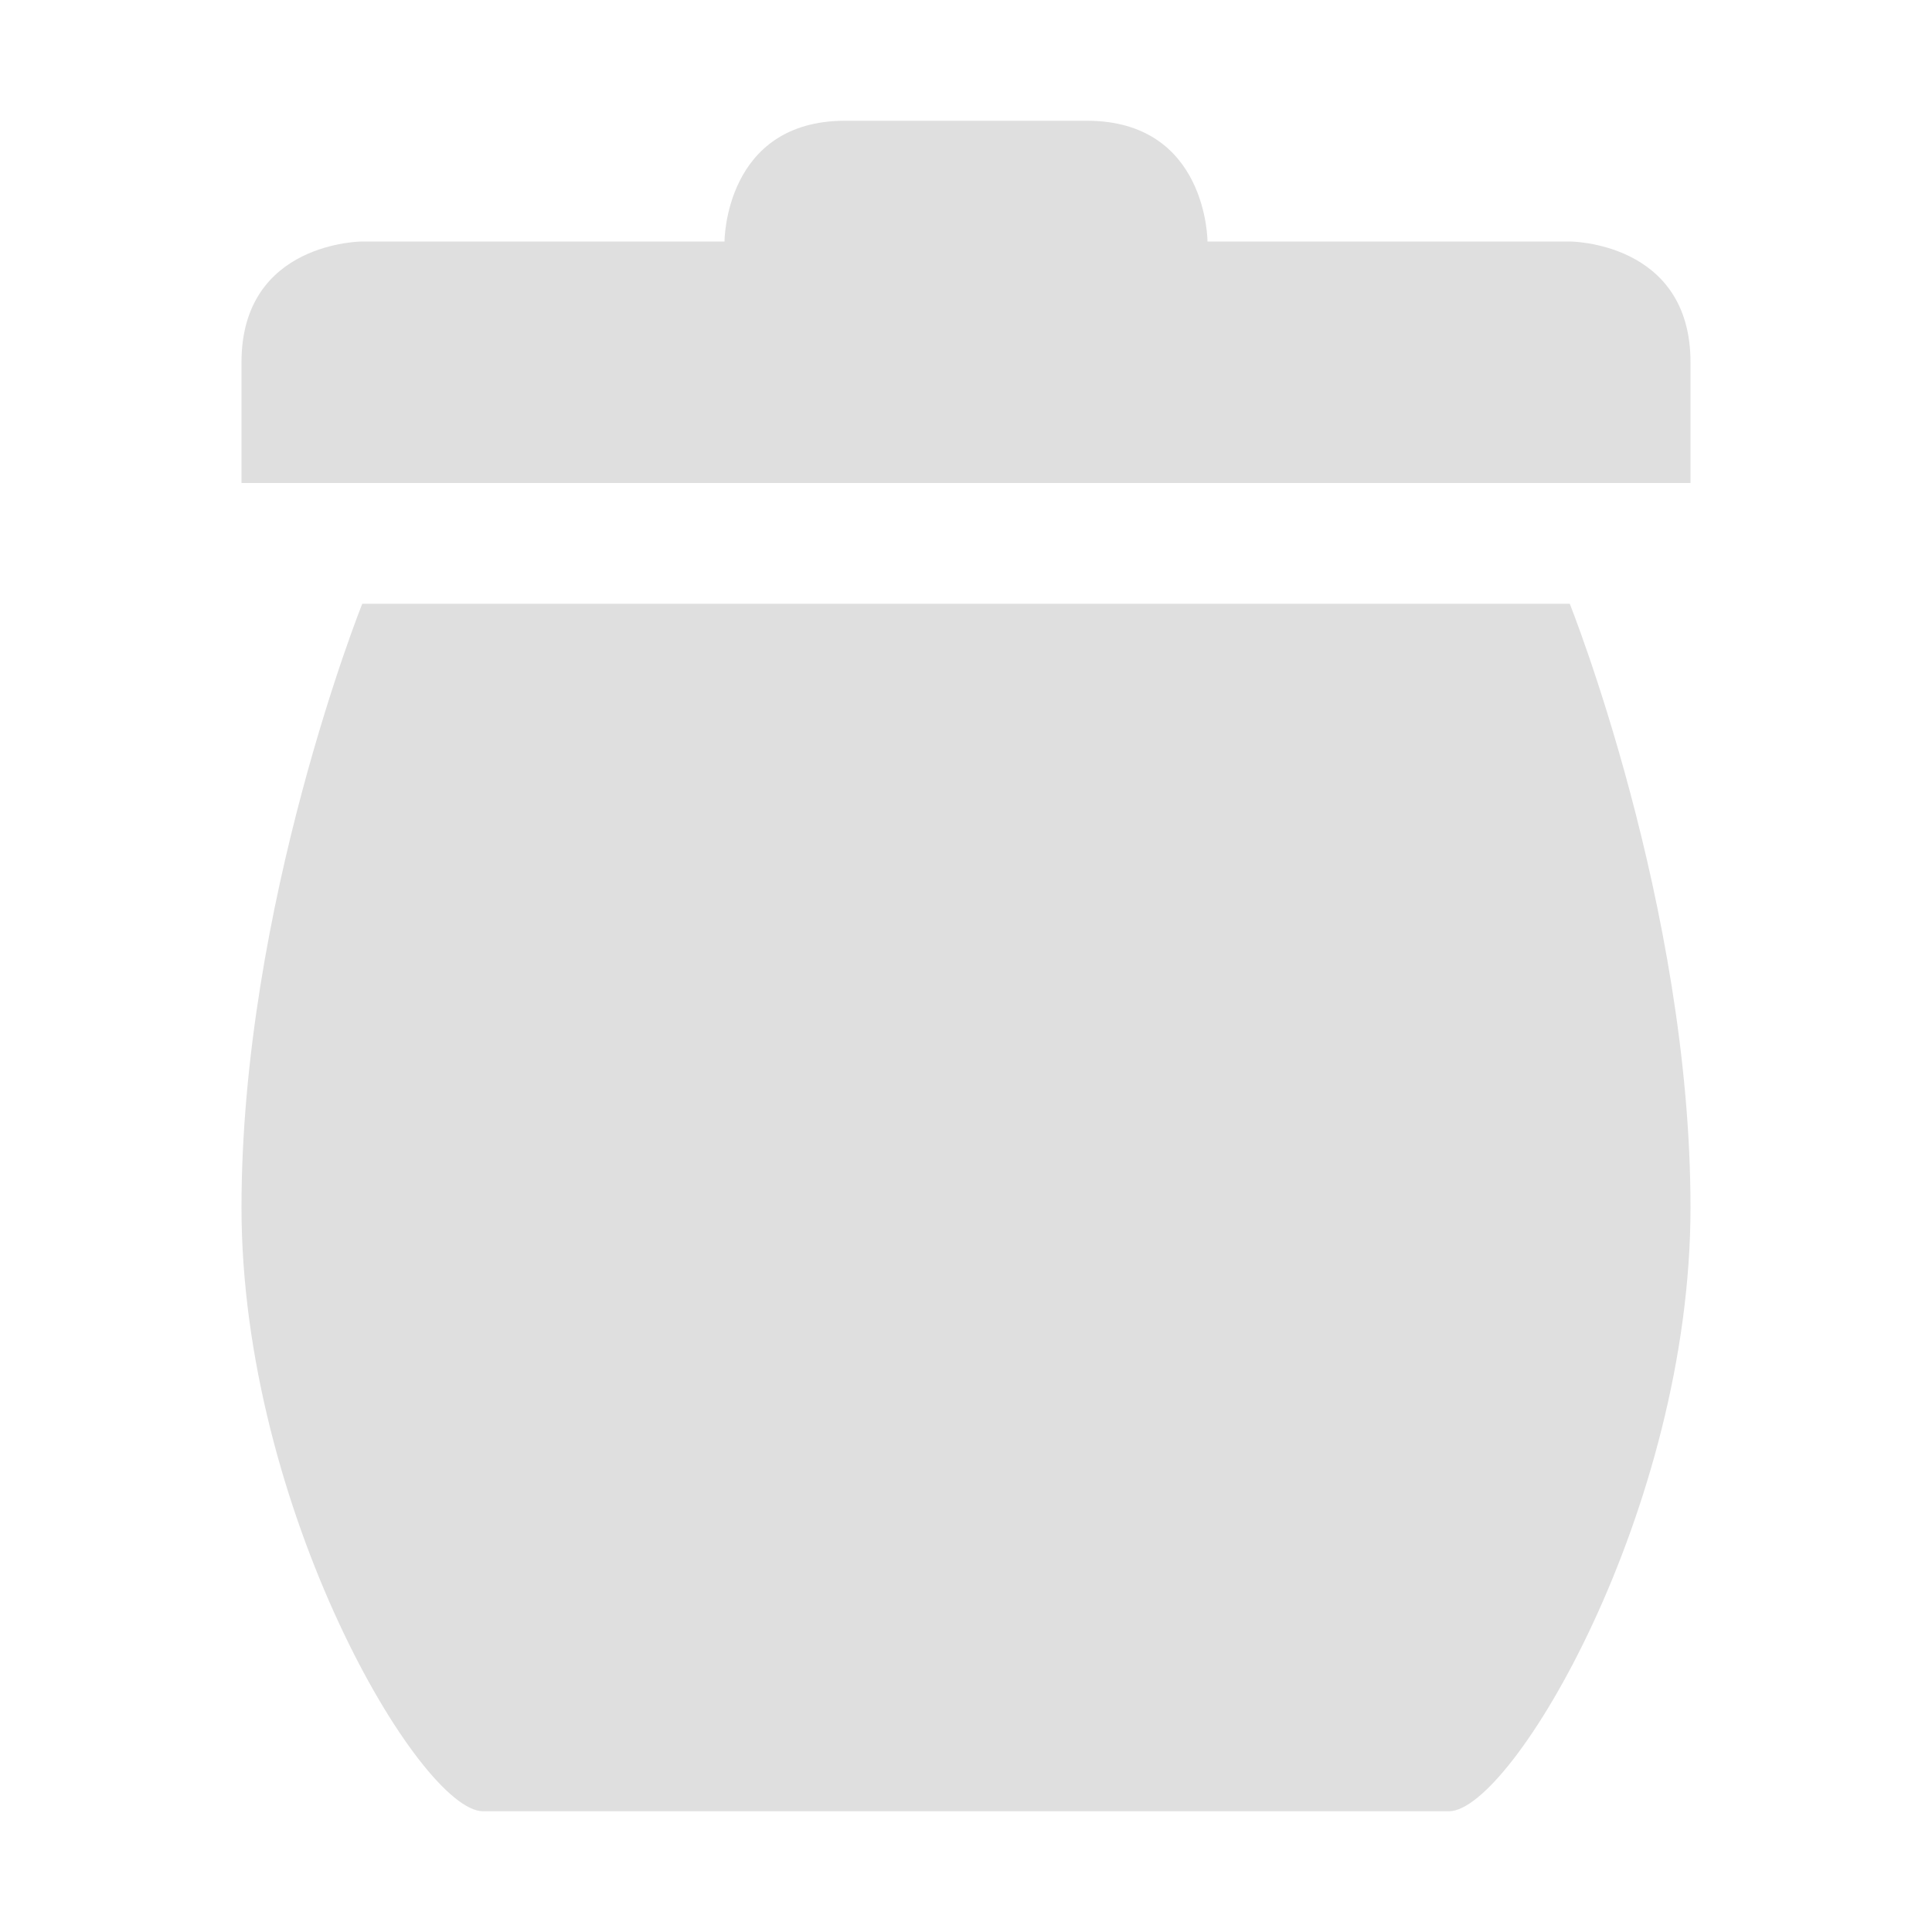
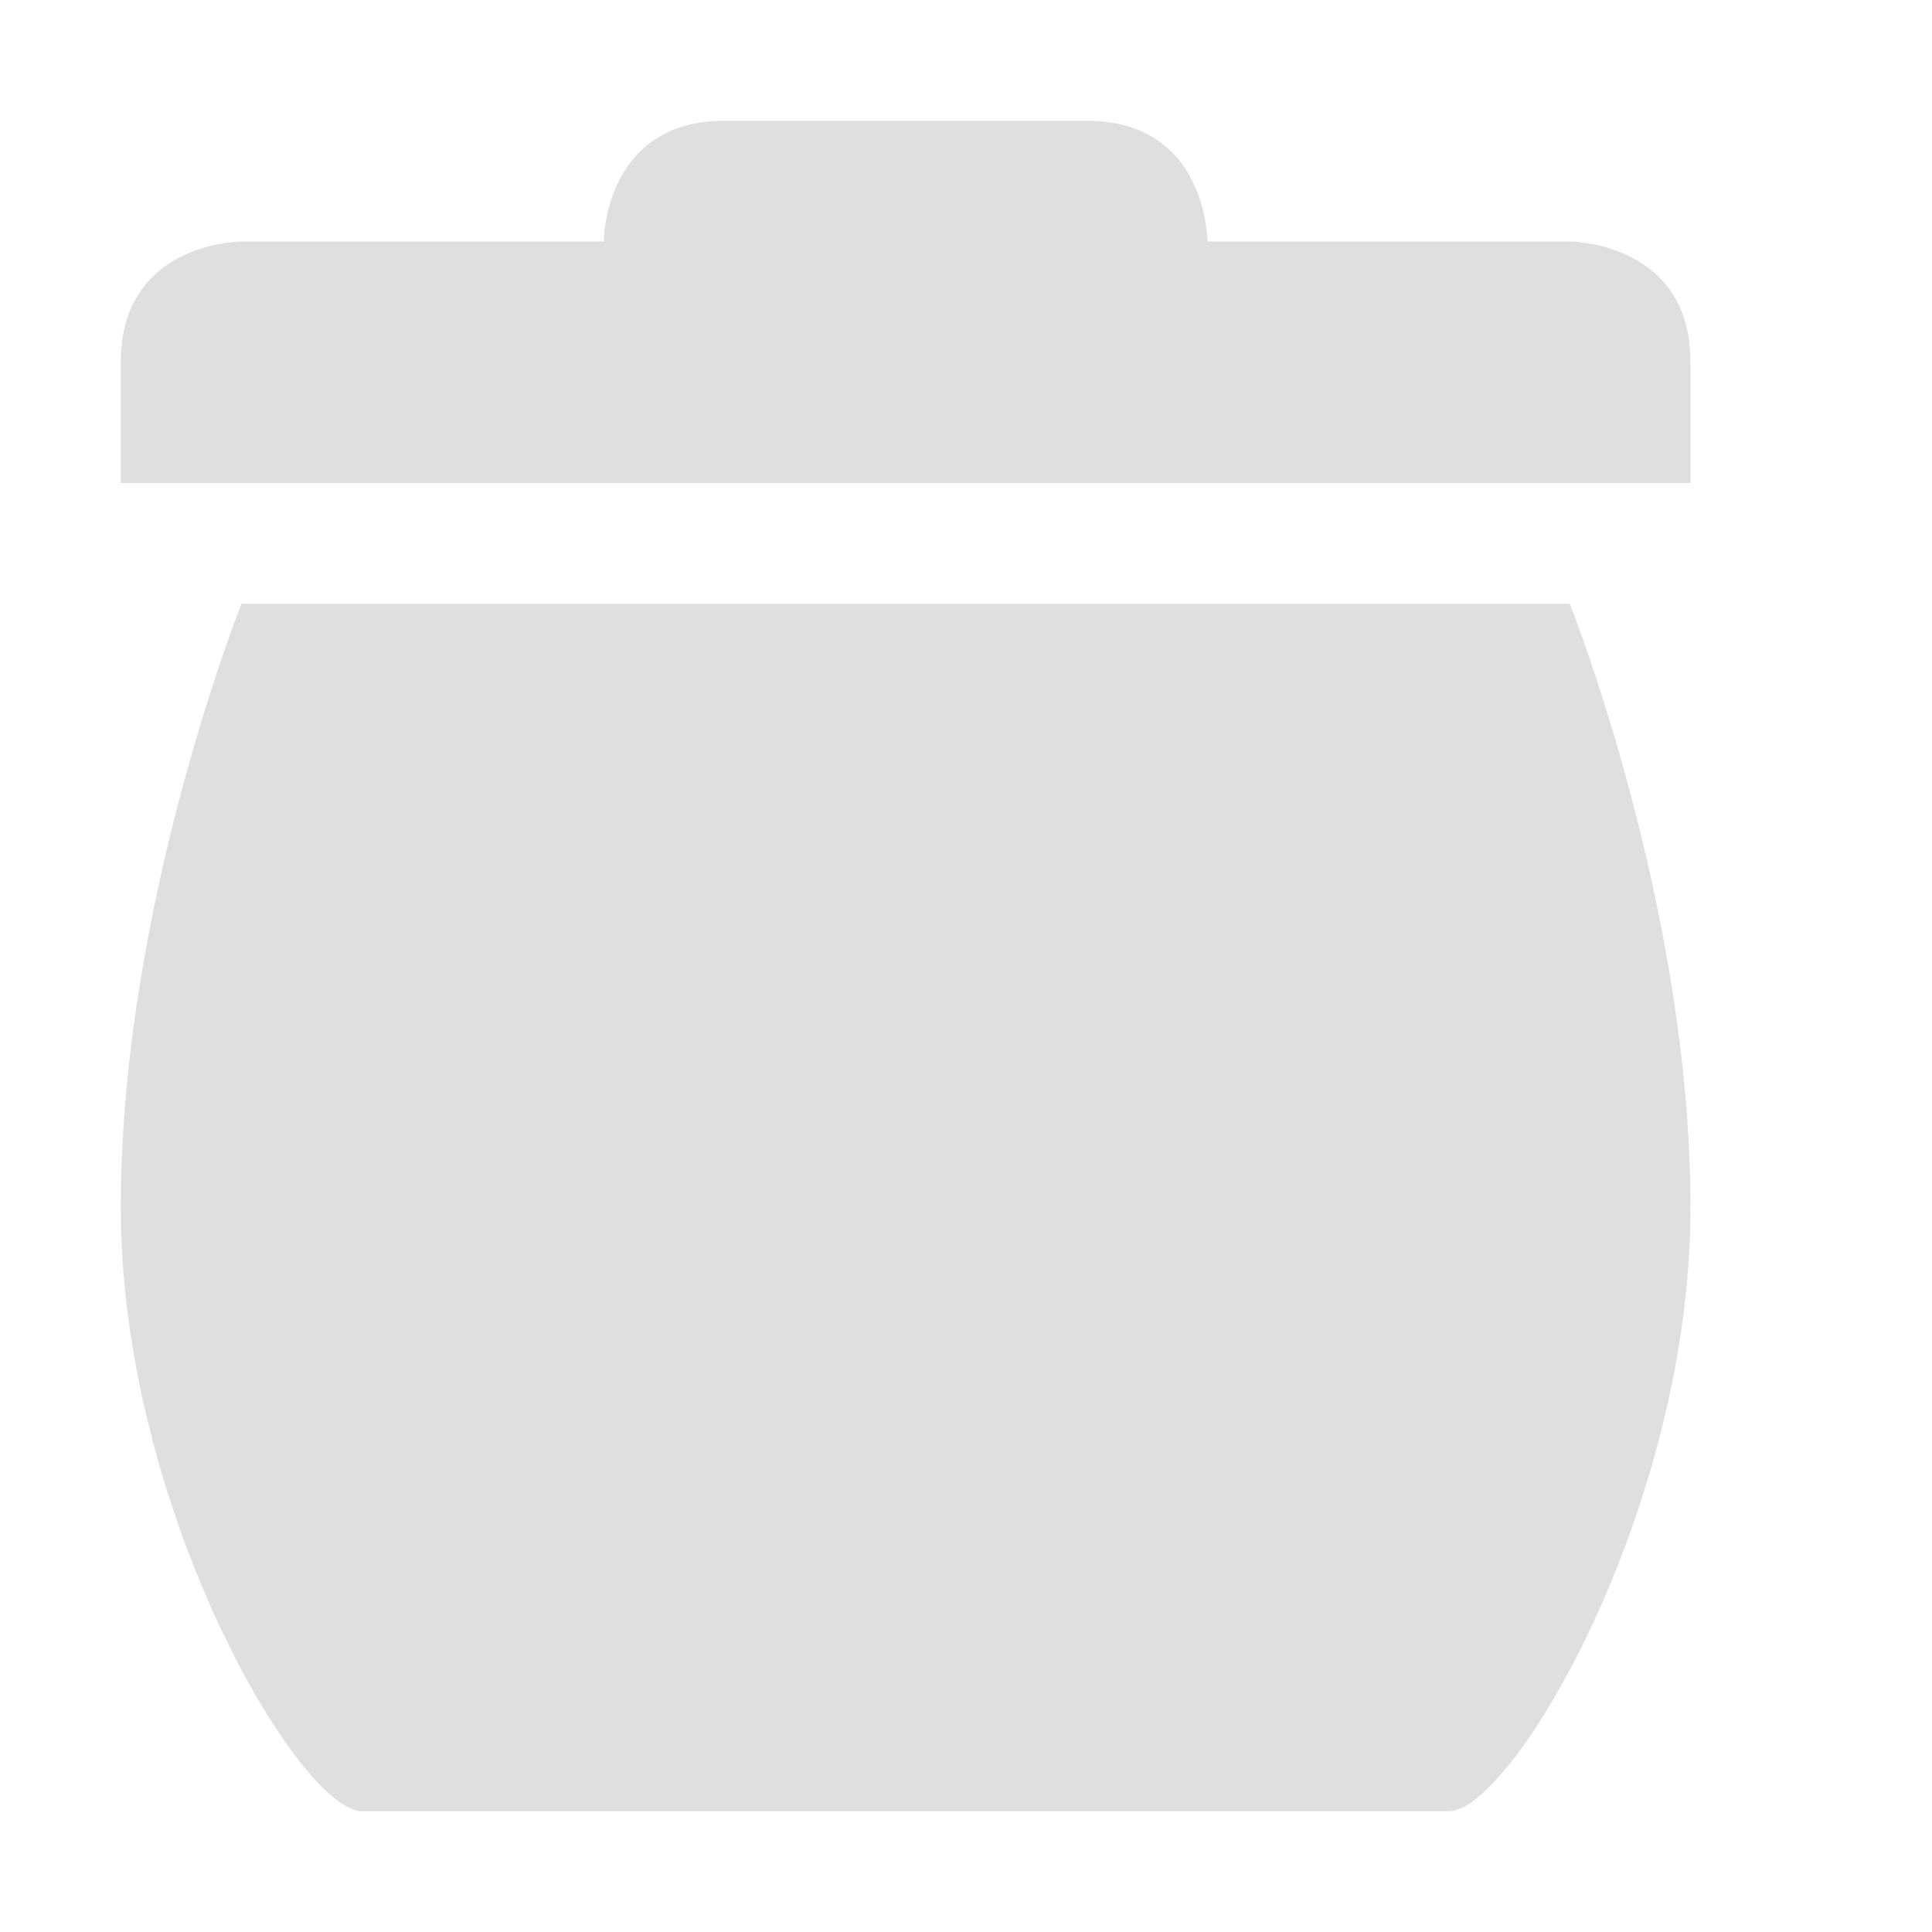
<svg xmlns="http://www.w3.org/2000/svg" width="16" height="16" version="1.1">
-   <path style="fill:#dfdfdf" d="M 7,1 C 6,1 6,2 6,2 H 3 C 3,2 2,2 2,3 V 4 H 14 V 3 C 14,2 13,2 13,2 H 10 C 10,2 10,1 9,1 Z M 3,5 C 3,5 2,7.5 2,10 2,12.5 3.48,15 4,15 H 12 C 12.52,15 14,12.5 14,10 14,7.5 13,5 13,5 Z" />
+   <path style="fill:#dfdfdf" d="M 6,1 C 5,1 5,2 5,2 H 2 C 2,2 1,2 1,3 V 4 H 14 V 3 C 14,2 13,2 13,2 H 10 C 10,2 10,1 9,1 Z M 2,5 C 2,5 1,7.5 1,10 1,12.5 2.48,15 3,15 H 12 C 12.52,15 14,12.5 14,10 14,7.5 13,5 13,5 Z" />
</svg>
